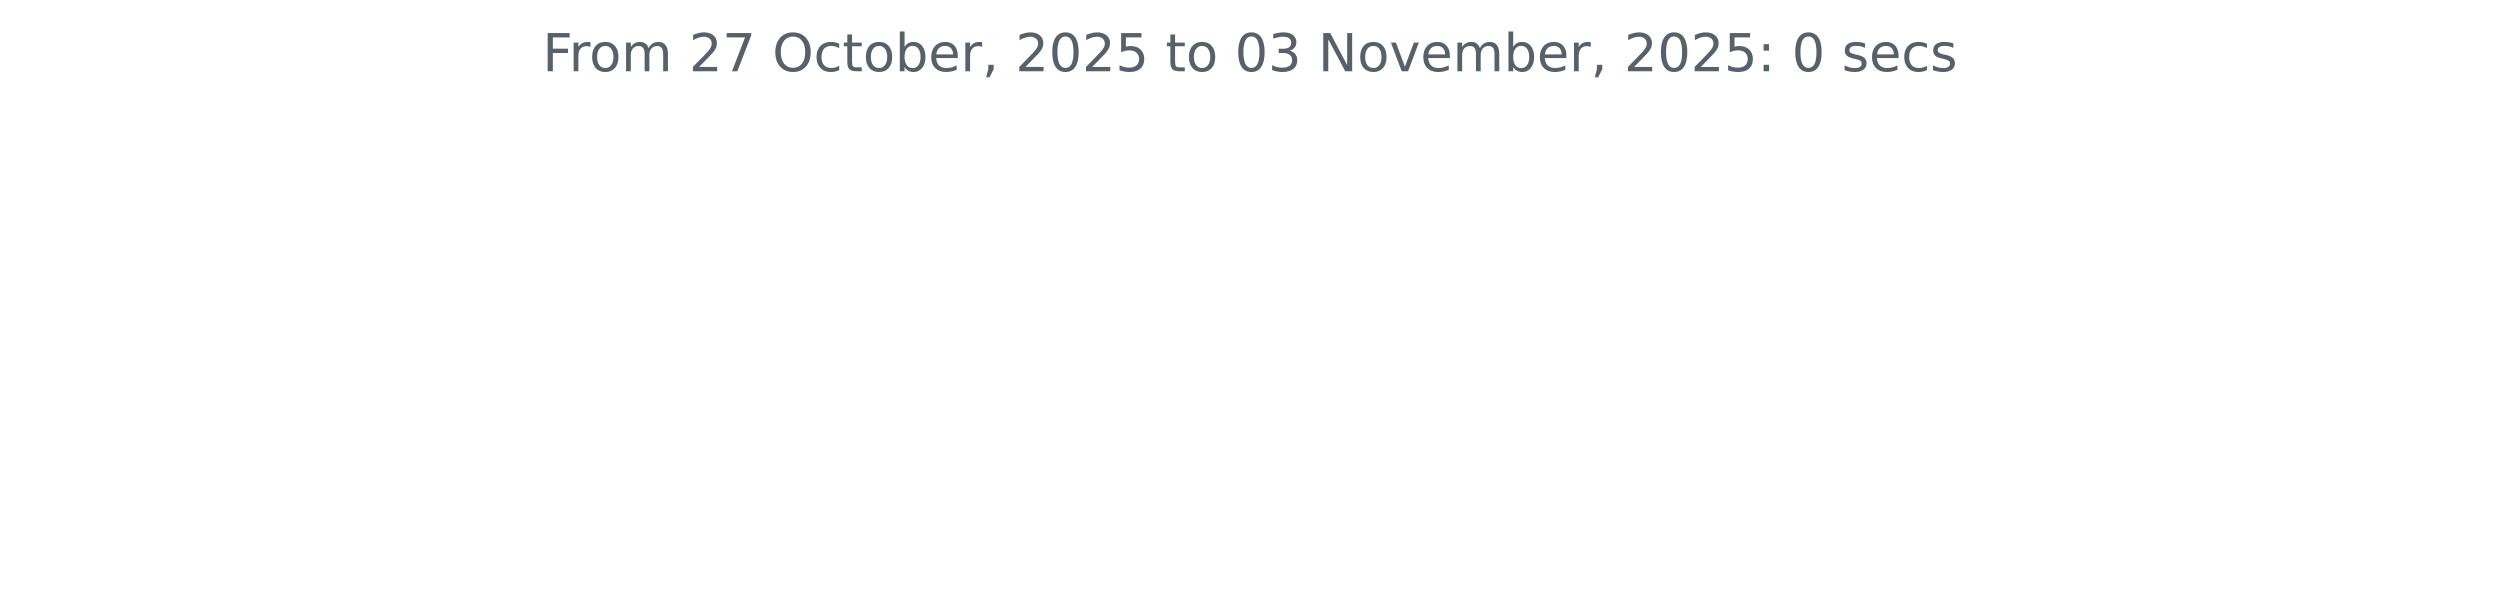
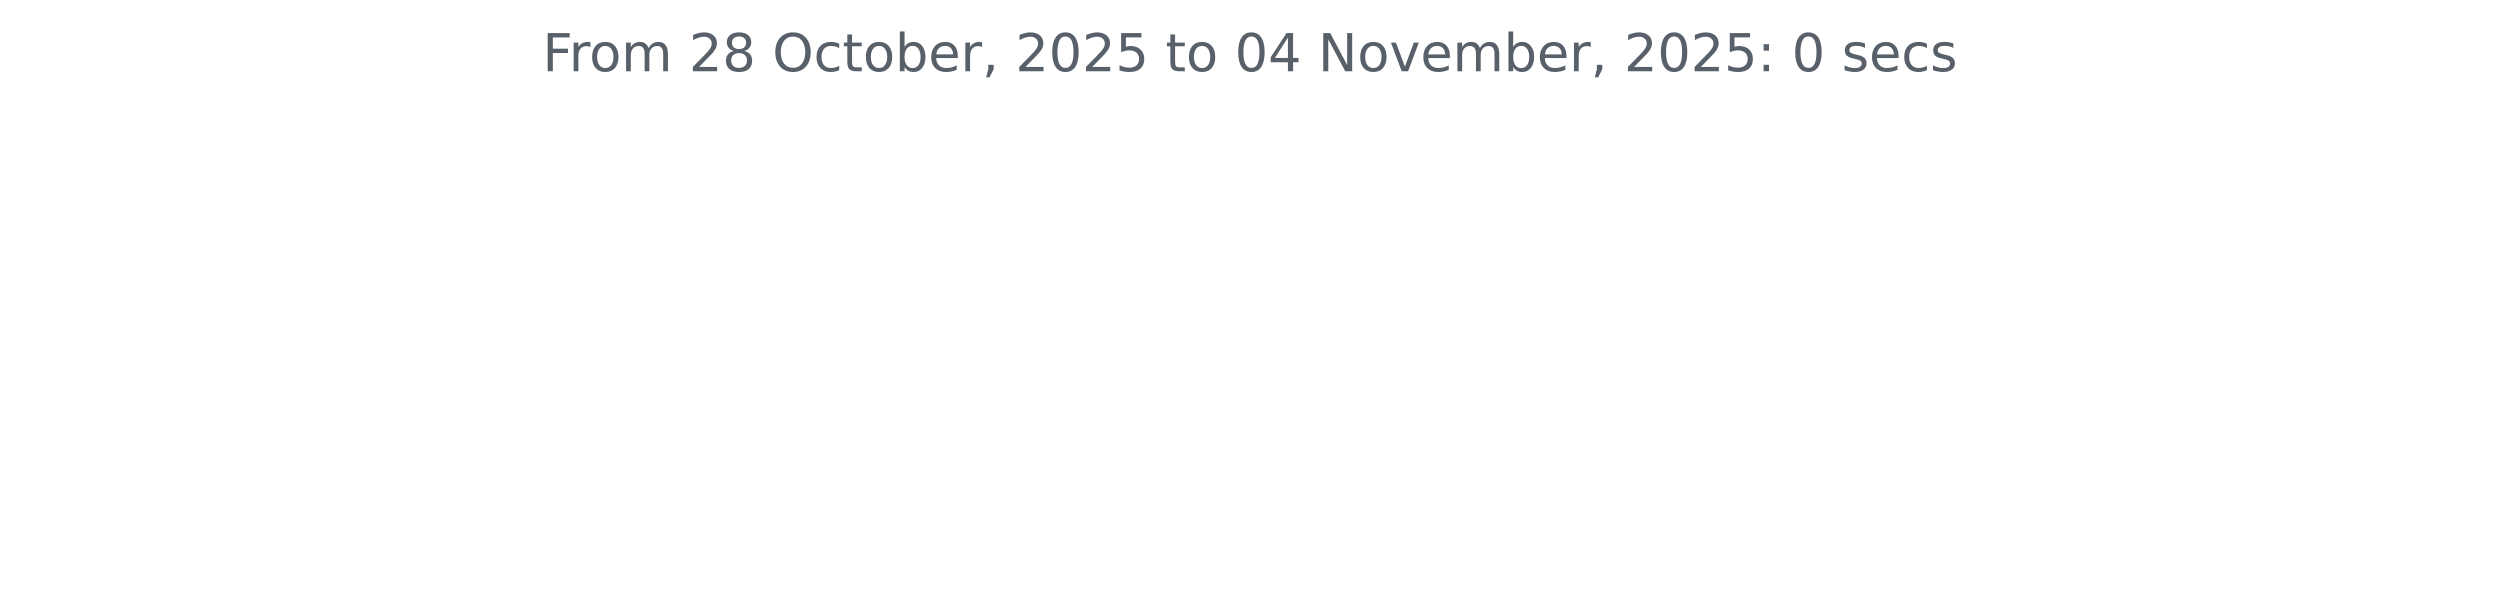
<svg xmlns="http://www.w3.org/2000/svg" xmlns:xlink="http://www.w3.org/1999/xlink" width="572.4pt" height="140.398pt" viewBox="0 0 572.4 140.398" version="1.1">
  <defs>
    <style type="text/css">*{stroke-linejoin: round; stroke-linecap: butt}</style>
  </defs>
  <g id="figure_1">
    <g id="patch_1">
      <path d="M 0 140.398  L 572.4 140.398  L 572.4 0  L 0 0  L 0 140.398  z " style="fill: none" />
    </g>
    <g id="axes_1">
      <g id="matplotlib.axis_1" />
      <g id="matplotlib.axis_2" />
      <g id="text_1">
        <g style="fill: #586069" transform="translate(124.2188 16.31812) scale(0.12 -0.12)">
          <defs>
            <path id="DejaVuSans-46" d="M 628 4666  L 3309 4666  L 3309 4134  L 1259 4134  L 1259 2759  L 3109 2759  L 3109 2228  L 1259 2228  L 1259 0  L 628 0  L 628 4666  z " transform="scale(0.015625)" />
            <path id="DejaVuSans-72" d="M 2631 2963  Q 2534 3019 2420 3045  Q 2306 3072 2169 3072  Q 1681 3072 1420 2755  Q 1159 2438 1159 1844  L 1159 0  L 581 0  L 581 3500  L 1159 3500  L 1159 2956  Q 1341 3275 1631 3429  Q 1922 3584 2338 3584  Q 2397 3584 2469 3576  Q 2541 3569 2628 3553  L 2631 2963  z " transform="scale(0.015625)" />
            <path id="DejaVuSans-6f" d="M 1959 3097  Q 1497 3097 1228 2736  Q 959 2375 959 1747  Q 959 1119 1226 758  Q 1494 397 1959 397  Q 2419 397 2687 759  Q 2956 1122 2956 1747  Q 2956 2369 2687 2733  Q 2419 3097 1959 3097  z M 1959 3584  Q 2709 3584 3137 3096  Q 3566 2609 3566 1747  Q 3566 888 3137 398  Q 2709 -91 1959 -91  Q 1206 -91 779 398  Q 353 888 353 1747  Q 353 2609 779 3096  Q 1206 3584 1959 3584  z " transform="scale(0.015625)" />
            <path id="DejaVuSans-6d" d="M 3328 2828  Q 3544 3216 3844 3400  Q 4144 3584 4550 3584  Q 5097 3584 5394 3201  Q 5691 2819 5691 2113  L 5691 0  L 5113 0  L 5113 2094  Q 5113 2597 4934 2840  Q 4756 3084 4391 3084  Q 3944 3084 3684 2787  Q 3425 2491 3425 1978  L 3425 0  L 2847 0  L 2847 2094  Q 2847 2600 2669 2842  Q 2491 3084 2119 3084  Q 1678 3084 1418 2786  Q 1159 2488 1159 1978  L 1159 0  L 581 0  L 581 3500  L 1159 3500  L 1159 2956  Q 1356 3278 1631 3431  Q 1906 3584 2284 3584  Q 2666 3584 2933 3390  Q 3200 3197 3328 2828  z " transform="scale(0.015625)" />
            <path id="DejaVuSans-20" transform="scale(0.015625)" />
            <path id="DejaVuSans-32" d="M 1228 531  L 3431 531  L 3431 0  L 469 0  L 469 531  Q 828 903 1448 1529  Q 2069 2156 2228 2338  Q 2531 2678 2651 2914  Q 2772 3150 2772 3378  Q 2772 3750 2511 3984  Q 2250 4219 1831 4219  Q 1534 4219 1204 4116  Q 875 4013 500 3803  L 500 4441  Q 881 4594 1212 4672  Q 1544 4750 1819 4750  Q 2544 4750 2975 4387  Q 3406 4025 3406 3419  Q 3406 3131 3298 2873  Q 3191 2616 2906 2266  Q 2828 2175 2409 1742  Q 1991 1309 1228 531  z " transform="scale(0.015625)" />
-             <path id="DejaVuSans-37" d="M 525 4666  L 3525 4666  L 3525 4397  L 1831 0  L 1172 0  L 2766 4134  L 525 4134  L 525 4666  z " transform="scale(0.015625)" />
+             <path id="DejaVuSans-38" d="M 2034 2216  Q 1584 2216 1326 1975  Q 1069 1734 1069 1313  Q 1069 891 1326 650  Q 1584 409 2034 409  Q 2484 409 2743 651  Q 3003 894 3003 1313  Q 3003 1734 2745 1975  Q 2488 2216 2034 2216  z M 1403 2484  Q 997 2584 770 2862  Q 544 3141 544 3541  Q 544 4100 942 4425  Q 1341 4750 2034 4750  Q 2731 4750 3128 4425  Q 3525 4100 3525 3541  Q 3525 3141 3298 2862  Q 3072 2584 2669 2484  Q 3125 2378 3379 2068  Q 3634 1759 3634 1313  Q 3634 634 3220 271  Q 2806 -91 2034 -91  Q 1263 -91 848 271  Q 434 634 434 1313  Q 434 1759 690 2068  Q 947 2378 1403 2484  z M 1172 3481  Q 1172 3119 1398 2916  Q 1625 2713 2034 2713  Q 2441 2713 2670 2916  Q 2900 3119 2900 3481  Q 2900 3844 2670 4047  Q 2441 4250 2034 4250  Q 1625 4250 1398 4047  Q 1172 3844 1172 3481  z " transform="scale(0.015625)" />
            <path id="DejaVuSans-4f" d="M 2522 4238  Q 1834 4238 1429 3725  Q 1025 3213 1025 2328  Q 1025 1447 1429 934  Q 1834 422 2522 422  Q 3209 422 3611 934  Q 4013 1447 4013 2328  Q 4013 3213 3611 3725  Q 3209 4238 2522 4238  z M 2522 4750  Q 3503 4750 4090 4092  Q 4678 3434 4678 2328  Q 4678 1225 4090 567  Q 3503 -91 2522 -91  Q 1538 -91 948 565  Q 359 1222 359 2328  Q 359 3434 948 4092  Q 1538 4750 2522 4750  z " transform="scale(0.015625)" />
            <path id="DejaVuSans-63" d="M 3122 3366  L 3122 2828  Q 2878 2963 2633 3030  Q 2388 3097 2138 3097  Q 1578 3097 1268 2742  Q 959 2388 959 1747  Q 959 1106 1268 751  Q 1578 397 2138 397  Q 2388 397 2633 464  Q 2878 531 3122 666  L 3122 134  Q 2881 22 2623 -34  Q 2366 -91 2075 -91  Q 1284 -91 818 406  Q 353 903 353 1747  Q 353 2603 823 3093  Q 1294 3584 2113 3584  Q 2378 3584 2631 3529  Q 2884 3475 3122 3366  z " transform="scale(0.015625)" />
            <path id="DejaVuSans-74" d="M 1172 4494  L 1172 3500  L 2356 3500  L 2356 3053  L 1172 3053  L 1172 1153  Q 1172 725 1289 603  Q 1406 481 1766 481  L 2356 481  L 2356 0  L 1766 0  Q 1100 0 847 248  Q 594 497 594 1153  L 594 3053  L 172 3053  L 172 3500  L 594 3500  L 594 4494  L 1172 4494  z " transform="scale(0.015625)" />
            <path id="DejaVuSans-62" d="M 3116 1747  Q 3116 2381 2855 2742  Q 2594 3103 2138 3103  Q 1681 3103 1420 2742  Q 1159 2381 1159 1747  Q 1159 1113 1420 752  Q 1681 391 2138 391  Q 2594 391 2855 752  Q 3116 1113 3116 1747  z M 1159 2969  Q 1341 3281 1617 3432  Q 1894 3584 2278 3584  Q 2916 3584 3314 3078  Q 3713 2572 3713 1747  Q 3713 922 3314 415  Q 2916 -91 2278 -91  Q 1894 -91 1617 61  Q 1341 213 1159 525  L 1159 0  L 581 0  L 581 4863  L 1159 4863  L 1159 2969  z " transform="scale(0.015625)" />
            <path id="DejaVuSans-65" d="M 3597 1894  L 3597 1613  L 953 1613  Q 991 1019 1311 708  Q 1631 397 2203 397  Q 2534 397 2845 478  Q 3156 559 3463 722  L 3463 178  Q 3153 47 2828 -22  Q 2503 -91 2169 -91  Q 1331 -91 842 396  Q 353 884 353 1716  Q 353 2575 817 3079  Q 1281 3584 2069 3584  Q 2775 3584 3186 3129  Q 3597 2675 3597 1894  z M 3022 2063  Q 3016 2534 2758 2815  Q 2500 3097 2075 3097  Q 1594 3097 1305 2825  Q 1016 2553 972 2059  L 3022 2063  z " transform="scale(0.015625)" />
            <path id="DejaVuSans-2c" d="M 750 794  L 1409 794  L 1409 256  L 897 -744  L 494 -744  L 750 256  L 750 794  z " transform="scale(0.015625)" />
            <path id="DejaVuSans-30" d="M 2034 4250  Q 1547 4250 1301 3770  Q 1056 3291 1056 2328  Q 1056 1369 1301 889  Q 1547 409 2034 409  Q 2525 409 2770 889  Q 3016 1369 3016 2328  Q 3016 3291 2770 3770  Q 2525 4250 2034 4250  z M 2034 4750  Q 2819 4750 3233 4129  Q 3647 3509 3647 2328  Q 3647 1150 3233 529  Q 2819 -91 2034 -91  Q 1250 -91 836 529  Q 422 1150 422 2328  Q 422 3509 836 4129  Q 1250 4750 2034 4750  z " transform="scale(0.015625)" />
            <path id="DejaVuSans-35" d="M 691 4666  L 3169 4666  L 3169 4134  L 1269 4134  L 1269 2991  Q 1406 3038 1543 3061  Q 1681 3084 1819 3084  Q 2600 3084 3056 2656  Q 3513 2228 3513 1497  Q 3513 744 3044 326  Q 2575 -91 1722 -91  Q 1428 -91 1123 -41  Q 819 9 494 109  L 494 744  Q 775 591 1075 516  Q 1375 441 1709 441  Q 2250 441 2565 725  Q 2881 1009 2881 1497  Q 2881 1984 2565 2268  Q 2250 2553 1709 2553  Q 1456 2553 1204 2497  Q 953 2441 691 2322  L 691 4666  z " transform="scale(0.015625)" />
-             <path id="DejaVuSans-33" d="M 2597 2516  Q 3050 2419 3304 2112  Q 3559 1806 3559 1356  Q 3559 666 3084 287  Q 2609 -91 1734 -91  Q 1441 -91 1130 -33  Q 819 25 488 141  L 488 750  Q 750 597 1062 519  Q 1375 441 1716 441  Q 2309 441 2620 675  Q 2931 909 2931 1356  Q 2931 1769 2642 2001  Q 2353 2234 1838 2234  L 1294 2234  L 1294 2753  L 1863 2753  Q 2328 2753 2575 2939  Q 2822 3125 2822 3475  Q 2822 3834 2567 4026  Q 2313 4219 1838 4219  Q 1578 4219 1281 4162  Q 984 4106 628 3988  L 628 4550  Q 988 4650 1302 4700  Q 1616 4750 1894 4750  Q 2613 4750 3031 4423  Q 3450 4097 3450 3541  Q 3450 3153 3228 2886  Q 3006 2619 2597 2516  z " transform="scale(0.015625)" />
+             <path id="DejaVuSans-34" d="M 2419 4116  L 825 1625  L 2419 1625  L 2419 4116  z M 2253 4666  L 3047 4666  L 3047 1625  L 3713 1625  L 3713 1100  L 3047 1100  L 3047 0  L 2419 0  L 2419 1100  L 313 1100  L 313 1709  L 2253 4666  z " transform="scale(0.015625)" />
            <path id="DejaVuSans-4e" d="M 628 4666  L 1478 4666  L 3547 763  L 3547 4666  L 4159 4666  L 4159 0  L 3309 0  L 1241 3903  L 1241 0  L 628 0  L 628 4666  z " transform="scale(0.015625)" />
            <path id="DejaVuSans-76" d="M 191 3500  L 800 3500  L 1894 563  L 2988 3500  L 3597 3500  L 2284 0  L 1503 0  L 191 3500  z " transform="scale(0.015625)" />
            <path id="DejaVuSans-3a" d="M 750 794  L 1409 794  L 1409 0  L 750 0  L 750 794  z M 750 3309  L 1409 3309  L 1409 2516  L 750 2516  L 750 3309  z " transform="scale(0.015625)" />
            <path id="DejaVuSans-73" d="M 2834 3397  L 2834 2853  Q 2591 2978 2328 3040  Q 2066 3103 1784 3103  Q 1356 3103 1142 2972  Q 928 2841 928 2578  Q 928 2378 1081 2264  Q 1234 2150 1697 2047  L 1894 2003  Q 2506 1872 2764 1633  Q 3022 1394 3022 966  Q 3022 478 2636 193  Q 2250 -91 1575 -91  Q 1294 -91 989 -36  Q 684 19 347 128  L 347 722  Q 666 556 975 473  Q 1284 391 1588 391  Q 1994 391 2212 530  Q 2431 669 2431 922  Q 2431 1156 2273 1281  Q 2116 1406 1581 1522  L 1381 1569  Q 847 1681 609 1914  Q 372 2147 372 2553  Q 372 3047 722 3315  Q 1072 3584 1716 3584  Q 2034 3584 2315 3537  Q 2597 3491 2834 3397  z " transform="scale(0.015625)" />
          </defs>
          <use xlink:href="#DejaVuSans-46" />
          <use xlink:href="#DejaVuSans-72" x="50.27" />
          <use xlink:href="#DejaVuSans-6f" x="89.133" />
          <use xlink:href="#DejaVuSans-6d" x="150.314" />
          <use xlink:href="#DejaVuSans-20" x="247.727" />
          <use xlink:href="#DejaVuSans-32" x="279.514" />
-           <use xlink:href="#DejaVuSans-37" x="343.137" />
+           <use xlink:href="#DejaVuSans-38" x="343.137" />
          <use xlink:href="#DejaVuSans-20" x="406.76" />
          <use xlink:href="#DejaVuSans-4f" x="438.547" />
          <use xlink:href="#DejaVuSans-63" x="517.258" />
          <use xlink:href="#DejaVuSans-74" x="572.238" />
          <use xlink:href="#DejaVuSans-6f" x="611.447" />
          <use xlink:href="#DejaVuSans-62" x="672.629" />
          <use xlink:href="#DejaVuSans-65" x="736.105" />
          <use xlink:href="#DejaVuSans-72" x="797.629" />
          <use xlink:href="#DejaVuSans-2c" x="838.742" />
          <use xlink:href="#DejaVuSans-20" x="870.529" />
          <use xlink:href="#DejaVuSans-32" x="902.316" />
          <use xlink:href="#DejaVuSans-30" x="965.939" />
          <use xlink:href="#DejaVuSans-32" x="1029.562" />
          <use xlink:href="#DejaVuSans-35" x="1093.186" />
          <use xlink:href="#DejaVuSans-20" x="1156.809" />
          <use xlink:href="#DejaVuSans-74" x="1188.596" />
          <use xlink:href="#DejaVuSans-6f" x="1227.805" />
          <use xlink:href="#DejaVuSans-20" x="1288.986" />
          <use xlink:href="#DejaVuSans-30" x="1320.773" />
-           <use xlink:href="#DejaVuSans-33" x="1384.396" />
+           <use xlink:href="#DejaVuSans-34" x="1384.396" />
          <use xlink:href="#DejaVuSans-20" x="1448.02" />
          <use xlink:href="#DejaVuSans-4e" x="1479.807" />
          <use xlink:href="#DejaVuSans-6f" x="1554.611" />
          <use xlink:href="#DejaVuSans-76" x="1615.793" />
          <use xlink:href="#DejaVuSans-65" x="1674.973" />
          <use xlink:href="#DejaVuSans-6d" x="1736.496" />
          <use xlink:href="#DejaVuSans-62" x="1833.908" />
          <use xlink:href="#DejaVuSans-65" x="1897.385" />
          <use xlink:href="#DejaVuSans-72" x="1958.908" />
          <use xlink:href="#DejaVuSans-2c" x="2000.021" />
          <use xlink:href="#DejaVuSans-20" x="2031.809" />
          <use xlink:href="#DejaVuSans-32" x="2063.596" />
          <use xlink:href="#DejaVuSans-30" x="2127.219" />
          <use xlink:href="#DejaVuSans-32" x="2190.842" />
          <use xlink:href="#DejaVuSans-35" x="2254.465" />
          <use xlink:href="#DejaVuSans-3a" x="2318.088" />
          <use xlink:href="#DejaVuSans-20" x="2351.779" />
          <use xlink:href="#DejaVuSans-30" x="2383.566" />
          <use xlink:href="#DejaVuSans-20" x="2447.189" />
          <use xlink:href="#DejaVuSans-73" x="2478.977" />
          <use xlink:href="#DejaVuSans-65" x="2531.076" />
          <use xlink:href="#DejaVuSans-63" x="2592.6" />
          <use xlink:href="#DejaVuSans-73" x="2647.58" />
        </g>
      </g>
    </g>
  </g>
</svg>
